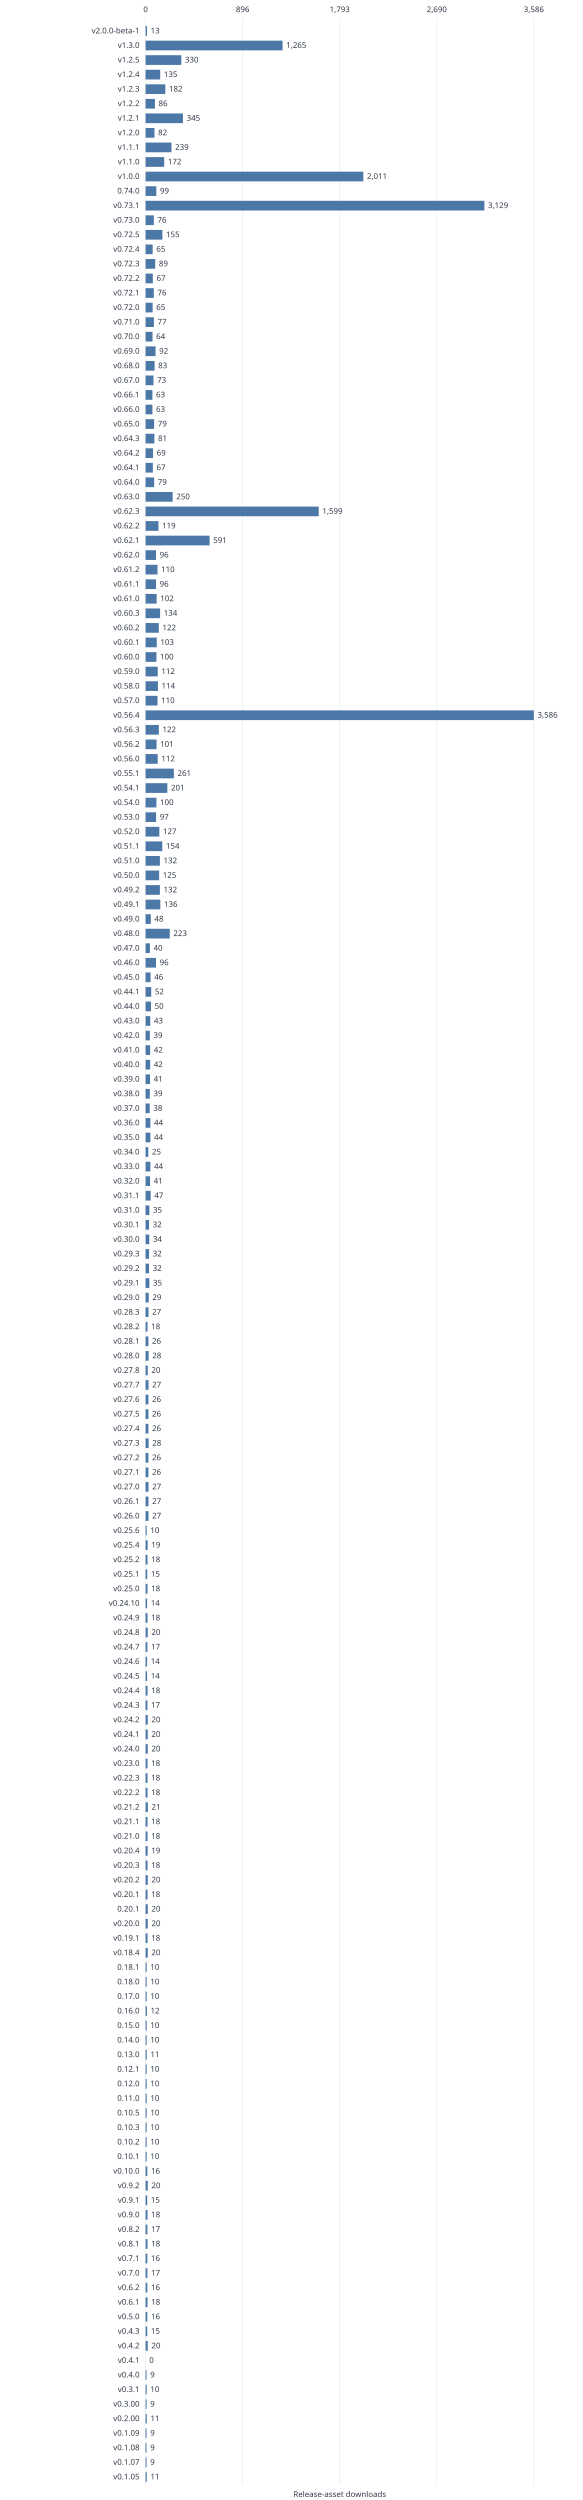
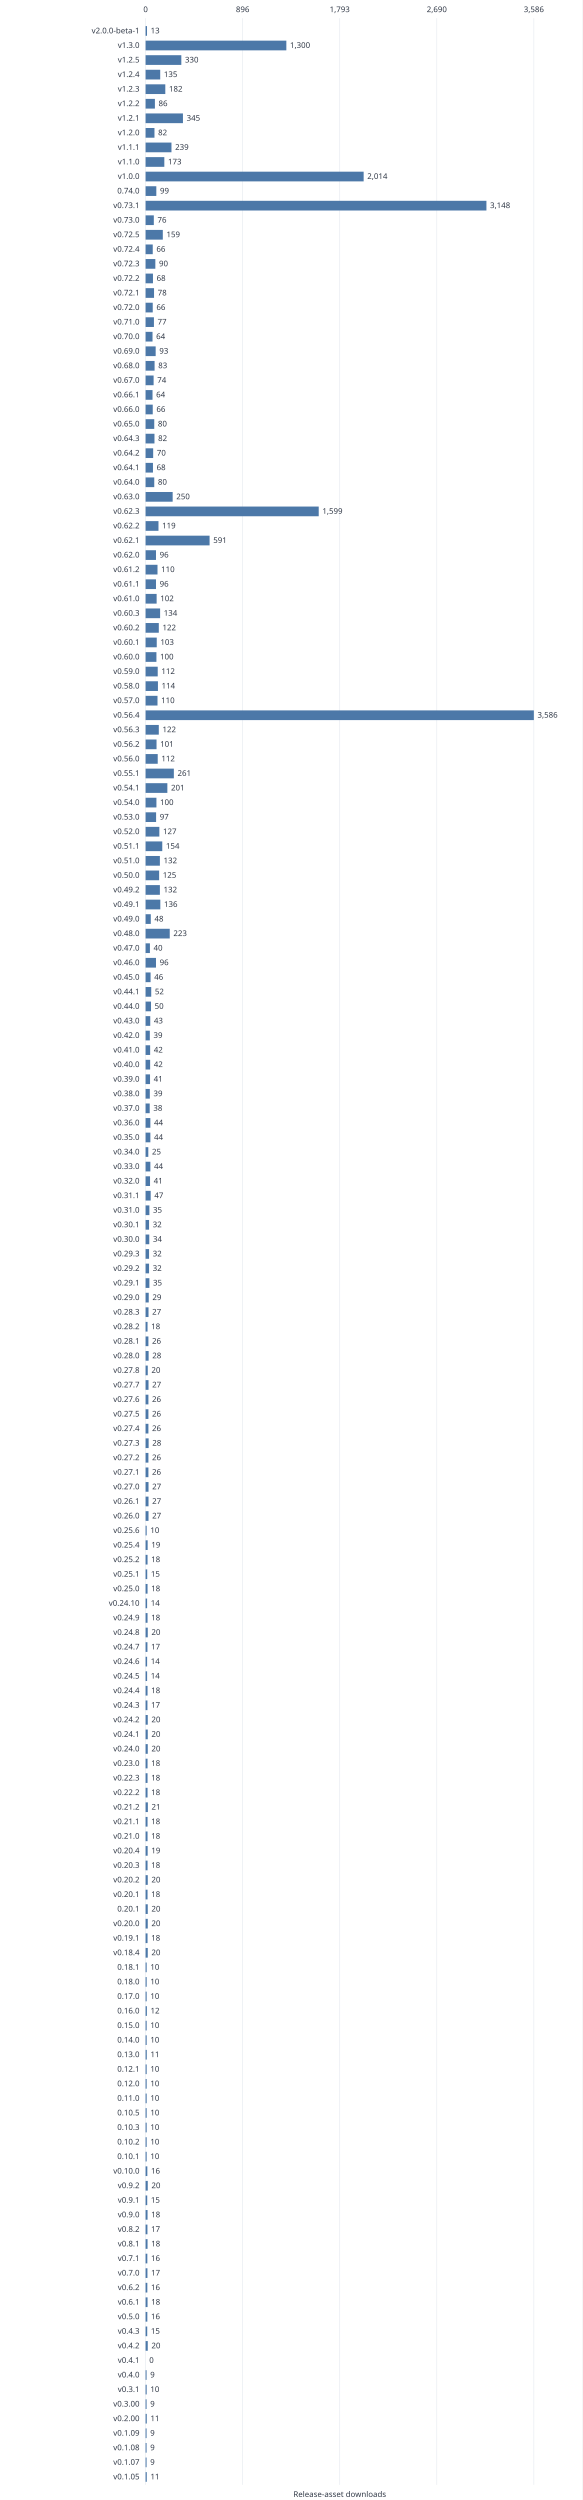
<svg xmlns="http://www.w3.org/2000/svg" width="960" height="4121" viewBox="0 0 960 4121" role="img">
  <style>text{font:13px system-ui,sans-serif;fill:#303846}.grid{stroke:#e5e9ef}.series{stroke:#4c78a8;stroke-width:2;fill:none}</style>
  <rect width="960" height="4121" fill="white" />
  <path class="grid" d="M240.0 30V4096" />
  <text x="240.0" y="20.0" text-anchor="middle">0</text>
  <path class="grid" d="M400.0 30V4096" />
  <text x="400.0" y="20.0" text-anchor="middle">896</text>
  <path class="grid" d="M560.0 30V4096" />
  <text x="560.0" y="20.0" text-anchor="middle">1,793</text>
  <path class="grid" d="M720.0 30V4096" />
  <text x="720.0" y="20.0" text-anchor="middle">2,690</text>
  <path class="grid" d="M880.0 30V4096" />
  <text x="880.0" y="20.0" text-anchor="middle">3,586</text>
  <text x="230.0" y="55.0" text-anchor="end">v2.0.0-beta-1</text>
  <rect x="240" y="43" width="2.32" height="16" fill="#4c78a8" />
  <text x="248.3" y="55.0" text-anchor="start">13</text>
  <text x="230.0" y="79.0" text-anchor="end">v1.3.0</text>
-   <rect x="240" y="67" width="225.77" height="16" fill="#4c78a8" />
-   <text x="471.8" y="79.0" text-anchor="start">1,265</text>
+   <rect x="240" y="67" width="232.01" height="16" fill="#4c78a8" />
+   <text x="478.0" y="79.0" text-anchor="start">1,300</text>
  <text x="230.0" y="103.0" text-anchor="end">v1.2.5</text>
  <rect x="240" y="91" width="58.90" height="16" fill="#4c78a8" />
  <text x="304.9" y="103.0" text-anchor="start">330</text>
  <text x="230.0" y="127.0" text-anchor="end">v1.2.4</text>
  <rect x="240" y="115" width="24.09" height="16" fill="#4c78a8" />
  <text x="270.1" y="127.0" text-anchor="start">135</text>
  <text x="230.0" y="151.0" text-anchor="end">v1.2.3</text>
  <rect x="240" y="139" width="32.48" height="16" fill="#4c78a8" />
  <text x="278.5" y="151.0" text-anchor="start">182</text>
  <text x="230.0" y="175.0" text-anchor="end">v1.2.2</text>
  <rect x="240" y="163" width="15.35" height="16" fill="#4c78a8" />
  <text x="261.3" y="175.0" text-anchor="start">86</text>
  <text x="230.0" y="199.0" text-anchor="end">v1.2.1</text>
  <rect x="240" y="187" width="61.57" height="16" fill="#4c78a8" />
  <text x="307.6" y="199.0" text-anchor="start">345</text>
  <text x="230.0" y="223.0" text-anchor="end">v1.2.0</text>
  <rect x="240" y="211" width="14.63" height="16" fill="#4c78a8" />
  <text x="260.6" y="223.0" text-anchor="start">82</text>
  <text x="230.0" y="247.0" text-anchor="end">v1.1.1</text>
  <rect x="240" y="235" width="42.65" height="16" fill="#4c78a8" />
  <text x="288.7" y="247.0" text-anchor="start">239</text>
  <text x="230.0" y="271.0" text-anchor="end">v1.1.0</text>
-   <rect x="240" y="259" width="30.70" height="16" fill="#4c78a8" />
-   <text x="276.7" y="271.0" text-anchor="start">172</text>
+   <rect x="240" y="259" width="30.88" height="16" fill="#4c78a8" />
+   <text x="276.9" y="271.0" text-anchor="start">173</text>
  <text x="230.0" y="295.0" text-anchor="end">v1.0.0</text>
-   <rect x="240" y="283" width="358.91" height="16" fill="#4c78a8" />
-   <text x="604.9" y="295.0" text-anchor="start">2,011</text>
+   <rect x="240" y="283" width="359.44" height="16" fill="#4c78a8" />
+   <text x="605.4" y="295.0" text-anchor="start">2,014</text>
  <text x="230.0" y="319.0" text-anchor="end">0.74.0</text>
  <rect x="240" y="307" width="17.67" height="16" fill="#4c78a8" />
  <text x="263.7" y="319.0" text-anchor="start">99</text>
  <text x="230.0" y="343.0" text-anchor="end">v0.73.1</text>
-   <rect x="240" y="331" width="558.44" height="16" fill="#4c78a8" />
-   <text x="804.4" y="343.0" text-anchor="start">3,129</text>
+   <rect x="240" y="331" width="561.83" height="16" fill="#4c78a8" />
+   <text x="807.8" y="343.0" text-anchor="start">3,148</text>
  <text x="230.0" y="367.0" text-anchor="end">v0.73.0</text>
  <rect x="240" y="355" width="13.56" height="16" fill="#4c78a8" />
  <text x="259.6" y="367.0" text-anchor="start">76</text>
  <text x="230.0" y="391.0" text-anchor="end">v0.72.5</text>
-   <rect x="240" y="379" width="27.66" height="16" fill="#4c78a8" />
-   <text x="273.7" y="391.0" text-anchor="start">155</text>
+   <rect x="240" y="379" width="28.38" height="16" fill="#4c78a8" />
+   <text x="274.4" y="391.0" text-anchor="start">159</text>
  <text x="230.0" y="415.0" text-anchor="end">v0.72.4</text>
-   <rect x="240" y="403" width="11.60" height="16" fill="#4c78a8" />
-   <text x="257.6" y="415.0" text-anchor="start">65</text>
+   <rect x="240" y="403" width="11.78" height="16" fill="#4c78a8" />
+   <text x="257.8" y="415.0" text-anchor="start">66</text>
  <text x="230.0" y="439.0" text-anchor="end">v0.72.3</text>
-   <rect x="240" y="427" width="15.88" height="16" fill="#4c78a8" />
-   <text x="261.9" y="439.0" text-anchor="start">89</text>
+   <rect x="240" y="427" width="16.06" height="16" fill="#4c78a8" />
+   <text x="262.1" y="439.0" text-anchor="start">90</text>
  <text x="230.0" y="463.0" text-anchor="end">v0.72.2</text>
-   <rect x="240" y="451" width="11.96" height="16" fill="#4c78a8" />
-   <text x="258.0" y="463.0" text-anchor="start">67</text>
+   <rect x="240" y="451" width="12.14" height="16" fill="#4c78a8" />
+   <text x="258.1" y="463.0" text-anchor="start">68</text>
  <text x="230.0" y="487.0" text-anchor="end">v0.72.1</text>
-   <rect x="240" y="475" width="13.56" height="16" fill="#4c78a8" />
-   <text x="259.6" y="487.0" text-anchor="start">76</text>
+   <rect x="240" y="475" width="13.92" height="16" fill="#4c78a8" />
+   <text x="259.9" y="487.0" text-anchor="start">78</text>
  <text x="230.0" y="511.0" text-anchor="end">v0.72.0</text>
-   <rect x="240" y="499" width="11.60" height="16" fill="#4c78a8" />
-   <text x="257.6" y="511.0" text-anchor="start">65</text>
+   <rect x="240" y="499" width="11.78" height="16" fill="#4c78a8" />
+   <text x="257.8" y="511.0" text-anchor="start">66</text>
  <text x="230.0" y="535.0" text-anchor="end">v0.71.0</text>
  <rect x="240" y="523" width="13.74" height="16" fill="#4c78a8" />
  <text x="259.7" y="535.0" text-anchor="start">77</text>
  <text x="230.0" y="559.0" text-anchor="end">v0.70.0</text>
  <rect x="240" y="547" width="11.42" height="16" fill="#4c78a8" />
  <text x="257.4" y="559.0" text-anchor="start">64</text>
  <text x="230.0" y="583.0" text-anchor="end">v0.69.0</text>
-   <rect x="240" y="571" width="16.42" height="16" fill="#4c78a8" />
-   <text x="262.4" y="583.0" text-anchor="start">92</text>
+   <rect x="240" y="571" width="16.60" height="16" fill="#4c78a8" />
+   <text x="262.6" y="583.0" text-anchor="start">93</text>
  <text x="230.0" y="607.0" text-anchor="end">v0.68.0</text>
  <rect x="240" y="595" width="14.81" height="16" fill="#4c78a8" />
  <text x="260.8" y="607.0" text-anchor="start">83</text>
  <text x="230.0" y="631.0" text-anchor="end">v0.67.0</text>
-   <rect x="240" y="619" width="13.03" height="16" fill="#4c78a8" />
-   <text x="259.0" y="631.0" text-anchor="start">73</text>
+   <rect x="240" y="619" width="13.21" height="16" fill="#4c78a8" />
+   <text x="259.2" y="631.0" text-anchor="start">74</text>
  <text x="230.0" y="655.0" text-anchor="end">v0.66.1</text>
-   <rect x="240" y="643" width="11.24" height="16" fill="#4c78a8" />
-   <text x="257.2" y="655.0" text-anchor="start">63</text>
+   <rect x="240" y="643" width="11.42" height="16" fill="#4c78a8" />
+   <text x="257.4" y="655.0" text-anchor="start">64</text>
  <text x="230.0" y="679.0" text-anchor="end">v0.66.0</text>
-   <rect x="240" y="667" width="11.24" height="16" fill="#4c78a8" />
-   <text x="257.2" y="679.0" text-anchor="start">63</text>
+   <rect x="240" y="667" width="11.78" height="16" fill="#4c78a8" />
+   <text x="257.8" y="679.0" text-anchor="start">66</text>
  <text x="230.0" y="703.0" text-anchor="end">v0.65.0</text>
-   <rect x="240" y="691" width="14.10" height="16" fill="#4c78a8" />
-   <text x="260.1" y="703.0" text-anchor="start">79</text>
+   <rect x="240" y="691" width="14.28" height="16" fill="#4c78a8" />
+   <text x="260.3" y="703.0" text-anchor="start">80</text>
  <text x="230.0" y="727.0" text-anchor="end">v0.64.3</text>
-   <rect x="240" y="715" width="14.46" height="16" fill="#4c78a8" />
-   <text x="260.5" y="727.0" text-anchor="start">81</text>
+   <rect x="240" y="715" width="14.63" height="16" fill="#4c78a8" />
+   <text x="260.6" y="727.0" text-anchor="start">82</text>
  <text x="230.0" y="751.0" text-anchor="end">v0.64.2</text>
-   <rect x="240" y="739" width="12.31" height="16" fill="#4c78a8" />
-   <text x="258.3" y="751.0" text-anchor="start">69</text>
+   <rect x="240" y="739" width="12.49" height="16" fill="#4c78a8" />
+   <text x="258.5" y="751.0" text-anchor="start">70</text>
  <text x="230.0" y="775.0" text-anchor="end">v0.64.1</text>
-   <rect x="240" y="763" width="11.96" height="16" fill="#4c78a8" />
-   <text x="258.0" y="775.0" text-anchor="start">67</text>
+   <rect x="240" y="763" width="12.14" height="16" fill="#4c78a8" />
+   <text x="258.1" y="775.0" text-anchor="start">68</text>
  <text x="230.0" y="799.0" text-anchor="end">v0.64.0</text>
-   <rect x="240" y="787" width="14.10" height="16" fill="#4c78a8" />
-   <text x="260.1" y="799.0" text-anchor="start">79</text>
+   <rect x="240" y="787" width="14.28" height="16" fill="#4c78a8" />
+   <text x="260.3" y="799.0" text-anchor="start">80</text>
  <text x="230.0" y="823.0" text-anchor="end">v0.63.0</text>
  <rect x="240" y="811" width="44.62" height="16" fill="#4c78a8" />
  <text x="290.6" y="823.0" text-anchor="start">250</text>
  <text x="230.0" y="847.0" text-anchor="end">v0.62.3</text>
  <rect x="240" y="835" width="285.38" height="16" fill="#4c78a8" />
  <text x="531.4" y="847.0" text-anchor="start">1,599</text>
  <text x="230.0" y="871.0" text-anchor="end">v0.62.2</text>
  <rect x="240" y="859" width="21.24" height="16" fill="#4c78a8" />
  <text x="267.2" y="871.0" text-anchor="start">119</text>
  <text x="230.0" y="895.0" text-anchor="end">v0.62.1</text>
  <rect x="240" y="883" width="105.48" height="16" fill="#4c78a8" />
  <text x="351.5" y="895.0" text-anchor="start">591</text>
  <text x="230.0" y="919.0" text-anchor="end">v0.62.0</text>
  <rect x="240" y="907" width="17.13" height="16" fill="#4c78a8" />
  <text x="263.1" y="919.0" text-anchor="start">96</text>
  <text x="230.0" y="943.0" text-anchor="end">v0.61.2</text>
  <rect x="240" y="931" width="19.63" height="16" fill="#4c78a8" />
  <text x="265.6" y="943.0" text-anchor="start">110</text>
  <text x="230.0" y="967.0" text-anchor="end">v0.61.1</text>
  <rect x="240" y="955" width="17.13" height="16" fill="#4c78a8" />
  <text x="263.1" y="967.0" text-anchor="start">96</text>
  <text x="230.0" y="991.0" text-anchor="end">v0.61.0</text>
  <rect x="240" y="979" width="18.20" height="16" fill="#4c78a8" />
  <text x="264.2" y="991.0" text-anchor="start">102</text>
  <text x="230.0" y="1015.0" text-anchor="end">v0.60.3</text>
  <rect x="240" y="1003" width="23.92" height="16" fill="#4c78a8" />
  <text x="269.9" y="1015.0" text-anchor="start">134</text>
  <text x="230.0" y="1039.0" text-anchor="end">v0.60.2</text>
  <rect x="240" y="1027" width="21.77" height="16" fill="#4c78a8" />
  <text x="267.8" y="1039.0" text-anchor="start">122</text>
  <text x="230.0" y="1063.0" text-anchor="end">v0.60.1</text>
  <rect x="240" y="1051" width="18.38" height="16" fill="#4c78a8" />
  <text x="264.4" y="1063.0" text-anchor="start">103</text>
  <text x="230.0" y="1087.0" text-anchor="end">v0.60.0</text>
  <rect x="240" y="1075" width="17.85" height="16" fill="#4c78a8" />
  <text x="263.8" y="1087.0" text-anchor="start">100</text>
  <text x="230.0" y="1111.0" text-anchor="end">v0.59.0</text>
  <rect x="240" y="1099" width="19.99" height="16" fill="#4c78a8" />
  <text x="266.0" y="1111.0" text-anchor="start">112</text>
  <text x="230.0" y="1135.0" text-anchor="end">v0.58.0</text>
  <rect x="240" y="1123" width="20.35" height="16" fill="#4c78a8" />
  <text x="266.3" y="1135.0" text-anchor="start">114</text>
  <text x="230.0" y="1159.0" text-anchor="end">v0.57.0</text>
  <rect x="240" y="1147" width="19.63" height="16" fill="#4c78a8" />
  <text x="265.6" y="1159.0" text-anchor="start">110</text>
  <text x="230.0" y="1183.0" text-anchor="end">v0.56.4</text>
  <rect x="240" y="1171" width="640.00" height="16" fill="#4c78a8" />
  <text x="886.0" y="1183.0" text-anchor="start">3,586</text>
  <text x="230.0" y="1207.0" text-anchor="end">v0.56.3</text>
  <rect x="240" y="1195" width="21.77" height="16" fill="#4c78a8" />
  <text x="267.8" y="1207.0" text-anchor="start">122</text>
  <text x="230.0" y="1231.0" text-anchor="end">v0.56.2</text>
  <rect x="240" y="1219" width="18.03" height="16" fill="#4c78a8" />
  <text x="264.0" y="1231.0" text-anchor="start">101</text>
  <text x="230.0" y="1255.0" text-anchor="end">v0.56.0</text>
  <rect x="240" y="1243" width="19.99" height="16" fill="#4c78a8" />
  <text x="266.0" y="1255.0" text-anchor="start">112</text>
  <text x="230.0" y="1279.0" text-anchor="end">v0.55.1</text>
  <rect x="240" y="1267" width="46.58" height="16" fill="#4c78a8" />
  <text x="292.6" y="1279.0" text-anchor="start">261</text>
  <text x="230.0" y="1303.0" text-anchor="end">v0.54.1</text>
  <rect x="240" y="1291" width="35.87" height="16" fill="#4c78a8" />
  <text x="281.9" y="1303.0" text-anchor="start">201</text>
  <text x="230.0" y="1327.0" text-anchor="end">v0.54.0</text>
  <rect x="240" y="1315" width="17.85" height="16" fill="#4c78a8" />
  <text x="263.8" y="1327.0" text-anchor="start">100</text>
  <text x="230.0" y="1351.0" text-anchor="end">v0.53.0</text>
  <rect x="240" y="1339" width="17.31" height="16" fill="#4c78a8" />
  <text x="263.3" y="1351.0" text-anchor="start">97</text>
  <text x="230.0" y="1375.0" text-anchor="end">v0.52.0</text>
  <rect x="240" y="1363" width="22.67" height="16" fill="#4c78a8" />
  <text x="268.7" y="1375.0" text-anchor="start">127</text>
  <text x="230.0" y="1399.0" text-anchor="end">v0.51.1</text>
  <rect x="240" y="1387" width="27.48" height="16" fill="#4c78a8" />
  <text x="273.5" y="1399.0" text-anchor="start">154</text>
  <text x="230.0" y="1423.0" text-anchor="end">v0.51.0</text>
  <rect x="240" y="1411" width="23.56" height="16" fill="#4c78a8" />
  <text x="269.6" y="1423.0" text-anchor="start">132</text>
  <text x="230.0" y="1447.0" text-anchor="end">v0.50.0</text>
  <rect x="240" y="1435" width="22.31" height="16" fill="#4c78a8" />
  <text x="268.3" y="1447.0" text-anchor="start">125</text>
  <text x="230.0" y="1471.0" text-anchor="end">v0.49.2</text>
  <rect x="240" y="1459" width="23.56" height="16" fill="#4c78a8" />
  <text x="269.6" y="1471.0" text-anchor="start">132</text>
  <text x="230.0" y="1495.0" text-anchor="end">v0.49.1</text>
  <rect x="240" y="1483" width="24.27" height="16" fill="#4c78a8" />
  <text x="270.3" y="1495.0" text-anchor="start">136</text>
  <text x="230.0" y="1519.0" text-anchor="end">v0.49.0</text>
  <rect x="240" y="1507" width="8.57" height="16" fill="#4c78a8" />
  <text x="254.6" y="1519.0" text-anchor="start">48</text>
  <text x="230.0" y="1543.0" text-anchor="end">v0.48.0</text>
  <rect x="240" y="1531" width="39.80" height="16" fill="#4c78a8" />
  <text x="285.8" y="1543.0" text-anchor="start">223</text>
  <text x="230.0" y="1567.0" text-anchor="end">v0.47.0</text>
  <rect x="240" y="1555" width="7.14" height="16" fill="#4c78a8" />
  <text x="253.1" y="1567.0" text-anchor="start">40</text>
  <text x="230.0" y="1591.0" text-anchor="end">v0.46.0</text>
  <rect x="240" y="1579" width="17.13" height="16" fill="#4c78a8" />
  <text x="263.1" y="1591.0" text-anchor="start">96</text>
  <text x="230.0" y="1615.0" text-anchor="end">v0.45.0</text>
  <rect x="240" y="1603" width="8.21" height="16" fill="#4c78a8" />
  <text x="254.2" y="1615.0" text-anchor="start">46</text>
  <text x="230.0" y="1639.0" text-anchor="end">v0.44.1</text>
  <rect x="240" y="1627" width="9.28" height="16" fill="#4c78a8" />
  <text x="255.3" y="1639.0" text-anchor="start">52</text>
  <text x="230.0" y="1663.0" text-anchor="end">v0.44.0</text>
  <rect x="240" y="1651" width="8.92" height="16" fill="#4c78a8" />
  <text x="254.9" y="1663.0" text-anchor="start">50</text>
  <text x="230.0" y="1687.0" text-anchor="end">v0.43.0</text>
  <rect x="240" y="1675" width="7.67" height="16" fill="#4c78a8" />
  <text x="253.7" y="1687.0" text-anchor="start">43</text>
  <text x="230.0" y="1711.0" text-anchor="end">v0.42.0</text>
  <rect x="240" y="1699" width="6.96" height="16" fill="#4c78a8" />
  <text x="253.0" y="1711.0" text-anchor="start">39</text>
  <text x="230.0" y="1735.0" text-anchor="end">v0.41.0</text>
  <rect x="240" y="1723" width="7.50" height="16" fill="#4c78a8" />
  <text x="253.5" y="1735.0" text-anchor="start">42</text>
  <text x="230.0" y="1759.0" text-anchor="end">v0.40.0</text>
  <rect x="240" y="1747" width="7.50" height="16" fill="#4c78a8" />
  <text x="253.5" y="1759.0" text-anchor="start">42</text>
  <text x="230.0" y="1783.0" text-anchor="end">v0.39.0</text>
  <rect x="240" y="1771" width="7.32" height="16" fill="#4c78a8" />
  <text x="253.3" y="1783.0" text-anchor="start">41</text>
  <text x="230.0" y="1807.0" text-anchor="end">v0.38.0</text>
  <rect x="240" y="1795" width="6.96" height="16" fill="#4c78a8" />
  <text x="253.0" y="1807.0" text-anchor="start">39</text>
  <text x="230.0" y="1831.0" text-anchor="end">v0.37.0</text>
  <rect x="240" y="1819" width="6.78" height="16" fill="#4c78a8" />
  <text x="252.8" y="1831.0" text-anchor="start">38</text>
  <text x="230.0" y="1855.0" text-anchor="end">v0.36.0</text>
  <rect x="240" y="1843" width="7.85" height="16" fill="#4c78a8" />
  <text x="253.9" y="1855.0" text-anchor="start">44</text>
  <text x="230.0" y="1879.0" text-anchor="end">v0.35.0</text>
  <rect x="240" y="1867" width="7.85" height="16" fill="#4c78a8" />
  <text x="253.9" y="1879.0" text-anchor="start">44</text>
  <text x="230.0" y="1903.0" text-anchor="end">v0.34.0</text>
  <rect x="240" y="1891" width="4.46" height="16" fill="#4c78a8" />
  <text x="250.5" y="1903.0" text-anchor="start">25</text>
  <text x="230.0" y="1927.0" text-anchor="end">v0.33.0</text>
  <rect x="240" y="1915" width="7.85" height="16" fill="#4c78a8" />
  <text x="253.9" y="1927.0" text-anchor="start">44</text>
  <text x="230.0" y="1951.0" text-anchor="end">v0.32.0</text>
  <rect x="240" y="1939" width="7.32" height="16" fill="#4c78a8" />
  <text x="253.3" y="1951.0" text-anchor="start">41</text>
  <text x="230.0" y="1975.0" text-anchor="end">v0.31.1</text>
  <rect x="240" y="1963" width="8.39" height="16" fill="#4c78a8" />
  <text x="254.4" y="1975.0" text-anchor="start">47</text>
  <text x="230.0" y="1999.0" text-anchor="end">v0.31.0</text>
  <rect x="240" y="1987" width="6.25" height="16" fill="#4c78a8" />
  <text x="252.2" y="1999.0" text-anchor="start">35</text>
  <text x="230.0" y="2023.0" text-anchor="end">v0.30.1</text>
  <rect x="240" y="2011" width="5.71" height="16" fill="#4c78a8" />
  <text x="251.7" y="2023.0" text-anchor="start">32</text>
  <text x="230.0" y="2047.0" text-anchor="end">v0.30.0</text>
  <rect x="240" y="2035" width="6.07" height="16" fill="#4c78a8" />
  <text x="252.1" y="2047.0" text-anchor="start">34</text>
  <text x="230.0" y="2071.0" text-anchor="end">v0.29.3</text>
  <rect x="240" y="2059" width="5.71" height="16" fill="#4c78a8" />
  <text x="251.7" y="2071.0" text-anchor="start">32</text>
  <text x="230.0" y="2095.0" text-anchor="end">v0.29.2</text>
  <rect x="240" y="2083" width="5.71" height="16" fill="#4c78a8" />
  <text x="251.7" y="2095.0" text-anchor="start">32</text>
  <text x="230.0" y="2119.0" text-anchor="end">v0.29.1</text>
  <rect x="240" y="2107" width="6.25" height="16" fill="#4c78a8" />
  <text x="252.2" y="2119.0" text-anchor="start">35</text>
  <text x="230.0" y="2143.0" text-anchor="end">v0.29.0</text>
  <rect x="240" y="2131" width="5.18" height="16" fill="#4c78a8" />
  <text x="251.2" y="2143.0" text-anchor="start">29</text>
  <text x="230.0" y="2167.0" text-anchor="end">v0.28.3</text>
  <rect x="240" y="2155" width="4.82" height="16" fill="#4c78a8" />
  <text x="250.8" y="2167.0" text-anchor="start">27</text>
  <text x="230.0" y="2191.0" text-anchor="end">v0.28.2</text>
  <rect x="240" y="2179" width="3.21" height="16" fill="#4c78a8" />
  <text x="249.2" y="2191.0" text-anchor="start">18</text>
  <text x="230.0" y="2215.0" text-anchor="end">v0.28.1</text>
  <rect x="240" y="2203" width="4.64" height="16" fill="#4c78a8" />
  <text x="250.6" y="2215.0" text-anchor="start">26</text>
  <text x="230.0" y="2239.0" text-anchor="end">v0.28.0</text>
  <rect x="240" y="2227" width="5.00" height="16" fill="#4c78a8" />
  <text x="251.0" y="2239.0" text-anchor="start">28</text>
  <text x="230.0" y="2263.0" text-anchor="end">v0.27.8</text>
  <rect x="240" y="2251" width="3.57" height="16" fill="#4c78a8" />
  <text x="249.6" y="2263.0" text-anchor="start">20</text>
  <text x="230.0" y="2287.0" text-anchor="end">v0.27.7</text>
  <rect x="240" y="2275" width="4.82" height="16" fill="#4c78a8" />
  <text x="250.8" y="2287.0" text-anchor="start">27</text>
  <text x="230.0" y="2311.0" text-anchor="end">v0.27.6</text>
  <rect x="240" y="2299" width="4.64" height="16" fill="#4c78a8" />
  <text x="250.6" y="2311.0" text-anchor="start">26</text>
  <text x="230.0" y="2335.0" text-anchor="end">v0.27.5</text>
  <rect x="240" y="2323" width="4.64" height="16" fill="#4c78a8" />
  <text x="250.6" y="2335.0" text-anchor="start">26</text>
  <text x="230.0" y="2359.0" text-anchor="end">v0.27.4</text>
  <rect x="240" y="2347" width="4.64" height="16" fill="#4c78a8" />
  <text x="250.6" y="2359.0" text-anchor="start">26</text>
  <text x="230.0" y="2383.0" text-anchor="end">v0.27.3</text>
  <rect x="240" y="2371" width="5.00" height="16" fill="#4c78a8" />
  <text x="251.0" y="2383.0" text-anchor="start">28</text>
  <text x="230.0" y="2407.0" text-anchor="end">v0.27.2</text>
  <rect x="240" y="2395" width="4.64" height="16" fill="#4c78a8" />
  <text x="250.6" y="2407.0" text-anchor="start">26</text>
  <text x="230.0" y="2431.0" text-anchor="end">v0.27.1</text>
  <rect x="240" y="2419" width="4.64" height="16" fill="#4c78a8" />
  <text x="250.6" y="2431.0" text-anchor="start">26</text>
  <text x="230.0" y="2455.0" text-anchor="end">v0.27.0</text>
  <rect x="240" y="2443" width="4.82" height="16" fill="#4c78a8" />
  <text x="250.8" y="2455.0" text-anchor="start">27</text>
  <text x="230.0" y="2479.0" text-anchor="end">v0.26.1</text>
  <rect x="240" y="2467" width="4.82" height="16" fill="#4c78a8" />
  <text x="250.8" y="2479.0" text-anchor="start">27</text>
  <text x="230.0" y="2503.0" text-anchor="end">v0.26.0</text>
  <rect x="240" y="2491" width="4.82" height="16" fill="#4c78a8" />
  <text x="250.8" y="2503.0" text-anchor="start">27</text>
  <text x="230.0" y="2527.0" text-anchor="end">v0.25.6</text>
  <rect x="240" y="2515" width="1.78" height="16" fill="#4c78a8" />
  <text x="247.8" y="2527.0" text-anchor="start">10</text>
  <text x="230.0" y="2551.0" text-anchor="end">v0.25.4</text>
  <rect x="240" y="2539" width="3.39" height="16" fill="#4c78a8" />
  <text x="249.4" y="2551.0" text-anchor="start">19</text>
  <text x="230.0" y="2575.0" text-anchor="end">v0.25.2</text>
  <rect x="240" y="2563" width="3.21" height="16" fill="#4c78a8" />
  <text x="249.2" y="2575.0" text-anchor="start">18</text>
  <text x="230.0" y="2599.0" text-anchor="end">v0.25.1</text>
  <rect x="240" y="2587" width="2.68" height="16" fill="#4c78a8" />
  <text x="248.7" y="2599.0" text-anchor="start">15</text>
  <text x="230.0" y="2623.0" text-anchor="end">v0.25.0</text>
  <rect x="240" y="2611" width="3.21" height="16" fill="#4c78a8" />
  <text x="249.2" y="2623.0" text-anchor="start">18</text>
  <text x="230.0" y="2647.0" text-anchor="end">v0.24.10</text>
  <rect x="240" y="2635" width="2.50" height="16" fill="#4c78a8" />
  <text x="248.5" y="2647.0" text-anchor="start">14</text>
  <text x="230.0" y="2671.0" text-anchor="end">v0.24.9</text>
  <rect x="240" y="2659" width="3.21" height="16" fill="#4c78a8" />
  <text x="249.2" y="2671.0" text-anchor="start">18</text>
  <text x="230.0" y="2695.0" text-anchor="end">v0.24.8</text>
  <rect x="240" y="2683" width="3.57" height="16" fill="#4c78a8" />
  <text x="249.6" y="2695.0" text-anchor="start">20</text>
  <text x="230.0" y="2719.0" text-anchor="end">v0.24.7</text>
  <rect x="240" y="2707" width="3.03" height="16" fill="#4c78a8" />
  <text x="249.0" y="2719.0" text-anchor="start">17</text>
  <text x="230.0" y="2743.0" text-anchor="end">v0.24.6</text>
  <rect x="240" y="2731" width="2.50" height="16" fill="#4c78a8" />
  <text x="248.5" y="2743.0" text-anchor="start">14</text>
  <text x="230.0" y="2767.0" text-anchor="end">v0.24.5</text>
  <rect x="240" y="2755" width="2.50" height="16" fill="#4c78a8" />
  <text x="248.5" y="2767.0" text-anchor="start">14</text>
  <text x="230.0" y="2791.0" text-anchor="end">v0.24.4</text>
  <rect x="240" y="2779" width="3.21" height="16" fill="#4c78a8" />
  <text x="249.2" y="2791.0" text-anchor="start">18</text>
  <text x="230.0" y="2815.0" text-anchor="end">v0.24.3</text>
  <rect x="240" y="2803" width="3.03" height="16" fill="#4c78a8" />
  <text x="249.0" y="2815.0" text-anchor="start">17</text>
  <text x="230.0" y="2839.0" text-anchor="end">v0.24.2</text>
  <rect x="240" y="2827" width="3.57" height="16" fill="#4c78a8" />
  <text x="249.6" y="2839.0" text-anchor="start">20</text>
  <text x="230.0" y="2863.0" text-anchor="end">v0.24.1</text>
  <rect x="240" y="2851" width="3.57" height="16" fill="#4c78a8" />
  <text x="249.6" y="2863.0" text-anchor="start">20</text>
  <text x="230.0" y="2887.0" text-anchor="end">v0.24.0</text>
  <rect x="240" y="2875" width="3.57" height="16" fill="#4c78a8" />
  <text x="249.6" y="2887.0" text-anchor="start">20</text>
  <text x="230.0" y="2911.0" text-anchor="end">v0.23.0</text>
  <rect x="240" y="2899" width="3.21" height="16" fill="#4c78a8" />
  <text x="249.2" y="2911.0" text-anchor="start">18</text>
  <text x="230.0" y="2935.0" text-anchor="end">v0.22.3</text>
  <rect x="240" y="2923" width="3.21" height="16" fill="#4c78a8" />
  <text x="249.2" y="2935.0" text-anchor="start">18</text>
  <text x="230.0" y="2959.0" text-anchor="end">v0.22.2</text>
  <rect x="240" y="2947" width="3.21" height="16" fill="#4c78a8" />
  <text x="249.2" y="2959.0" text-anchor="start">18</text>
  <text x="230.0" y="2983.0" text-anchor="end">v0.21.2</text>
  <rect x="240" y="2971" width="3.75" height="16" fill="#4c78a8" />
  <text x="249.7" y="2983.0" text-anchor="start">21</text>
  <text x="230.0" y="3007.0" text-anchor="end">v0.21.1</text>
  <rect x="240" y="2995" width="3.21" height="16" fill="#4c78a8" />
  <text x="249.2" y="3007.0" text-anchor="start">18</text>
  <text x="230.0" y="3031.0" text-anchor="end">v0.21.0</text>
  <rect x="240" y="3019" width="3.21" height="16" fill="#4c78a8" />
  <text x="249.2" y="3031.0" text-anchor="start">18</text>
  <text x="230.0" y="3055.0" text-anchor="end">v0.20.4</text>
  <rect x="240" y="3043" width="3.39" height="16" fill="#4c78a8" />
  <text x="249.4" y="3055.0" text-anchor="start">19</text>
  <text x="230.0" y="3079.0" text-anchor="end">v0.20.3</text>
  <rect x="240" y="3067" width="3.21" height="16" fill="#4c78a8" />
  <text x="249.2" y="3079.0" text-anchor="start">18</text>
  <text x="230.0" y="3103.0" text-anchor="end">v0.20.2</text>
  <rect x="240" y="3091" width="3.57" height="16" fill="#4c78a8" />
  <text x="249.6" y="3103.0" text-anchor="start">20</text>
  <text x="230.0" y="3127.0" text-anchor="end">v0.20.1</text>
  <rect x="240" y="3115" width="3.21" height="16" fill="#4c78a8" />
  <text x="249.2" y="3127.0" text-anchor="start">18</text>
  <text x="230.0" y="3151.0" text-anchor="end">0.20.1</text>
  <rect x="240" y="3139" width="3.57" height="16" fill="#4c78a8" />
  <text x="249.6" y="3151.0" text-anchor="start">20</text>
  <text x="230.0" y="3175.0" text-anchor="end">v0.20.0</text>
  <rect x="240" y="3163" width="3.57" height="16" fill="#4c78a8" />
  <text x="249.6" y="3175.0" text-anchor="start">20</text>
  <text x="230.0" y="3199.0" text-anchor="end">v0.19.1</text>
  <rect x="240" y="3187" width="3.21" height="16" fill="#4c78a8" />
  <text x="249.2" y="3199.0" text-anchor="start">18</text>
  <text x="230.0" y="3223.0" text-anchor="end">v0.18.4</text>
  <rect x="240" y="3211" width="3.57" height="16" fill="#4c78a8" />
  <text x="249.6" y="3223.0" text-anchor="start">20</text>
  <text x="230.0" y="3247.0" text-anchor="end">0.18.1</text>
  <rect x="240" y="3235" width="1.78" height="16" fill="#4c78a8" />
  <text x="247.8" y="3247.0" text-anchor="start">10</text>
  <text x="230.0" y="3271.0" text-anchor="end">0.18.0</text>
  <rect x="240" y="3259" width="1.78" height="16" fill="#4c78a8" />
  <text x="247.8" y="3271.0" text-anchor="start">10</text>
  <text x="230.0" y="3295.0" text-anchor="end">0.17.0</text>
  <rect x="240" y="3283" width="1.78" height="16" fill="#4c78a8" />
  <text x="247.8" y="3295.0" text-anchor="start">10</text>
  <text x="230.0" y="3319.0" text-anchor="end">0.16.0</text>
  <rect x="240" y="3307" width="2.14" height="16" fill="#4c78a8" />
  <text x="248.1" y="3319.0" text-anchor="start">12</text>
  <text x="230.0" y="3343.0" text-anchor="end">0.15.0</text>
  <rect x="240" y="3331" width="1.78" height="16" fill="#4c78a8" />
  <text x="247.8" y="3343.0" text-anchor="start">10</text>
  <text x="230.0" y="3367.0" text-anchor="end">0.14.0</text>
  <rect x="240" y="3355" width="1.78" height="16" fill="#4c78a8" />
  <text x="247.8" y="3367.0" text-anchor="start">10</text>
  <text x="230.0" y="3391.0" text-anchor="end">0.13.0</text>
  <rect x="240" y="3379" width="1.96" height="16" fill="#4c78a8" />
  <text x="248.0" y="3391.0" text-anchor="start">11</text>
  <text x="230.0" y="3415.0" text-anchor="end">0.12.1</text>
  <rect x="240" y="3403" width="1.78" height="16" fill="#4c78a8" />
  <text x="247.8" y="3415.0" text-anchor="start">10</text>
  <text x="230.0" y="3439.0" text-anchor="end">0.12.0</text>
  <rect x="240" y="3427" width="1.78" height="16" fill="#4c78a8" />
  <text x="247.8" y="3439.0" text-anchor="start">10</text>
  <text x="230.0" y="3463.0" text-anchor="end">0.11.0</text>
  <rect x="240" y="3451" width="1.78" height="16" fill="#4c78a8" />
  <text x="247.8" y="3463.0" text-anchor="start">10</text>
  <text x="230.0" y="3487.0" text-anchor="end">0.10.5</text>
  <rect x="240" y="3475" width="1.78" height="16" fill="#4c78a8" />
  <text x="247.8" y="3487.0" text-anchor="start">10</text>
  <text x="230.0" y="3511.0" text-anchor="end">0.10.3</text>
  <rect x="240" y="3499" width="1.78" height="16" fill="#4c78a8" />
  <text x="247.8" y="3511.0" text-anchor="start">10</text>
  <text x="230.0" y="3535.0" text-anchor="end">0.10.2</text>
  <rect x="240" y="3523" width="1.78" height="16" fill="#4c78a8" />
  <text x="247.8" y="3535.0" text-anchor="start">10</text>
  <text x="230.0" y="3559.0" text-anchor="end">0.10.1</text>
  <rect x="240" y="3547" width="1.78" height="16" fill="#4c78a8" />
  <text x="247.8" y="3559.0" text-anchor="start">10</text>
  <text x="230.0" y="3583.0" text-anchor="end">v0.10.0</text>
  <rect x="240" y="3571" width="2.86" height="16" fill="#4c78a8" />
  <text x="248.9" y="3583.0" text-anchor="start">16</text>
  <text x="230.0" y="3607.0" text-anchor="end">v0.9.2</text>
  <rect x="240" y="3595" width="3.57" height="16" fill="#4c78a8" />
  <text x="249.6" y="3607.0" text-anchor="start">20</text>
  <text x="230.0" y="3631.0" text-anchor="end">v0.9.1</text>
  <rect x="240" y="3619" width="2.68" height="16" fill="#4c78a8" />
  <text x="248.7" y="3631.0" text-anchor="start">15</text>
  <text x="230.0" y="3655.0" text-anchor="end">v0.9.0</text>
  <rect x="240" y="3643" width="3.21" height="16" fill="#4c78a8" />
  <text x="249.2" y="3655.0" text-anchor="start">18</text>
  <text x="230.0" y="3679.0" text-anchor="end">v0.8.2</text>
  <rect x="240" y="3667" width="3.03" height="16" fill="#4c78a8" />
  <text x="249.0" y="3679.0" text-anchor="start">17</text>
  <text x="230.0" y="3703.0" text-anchor="end">v0.8.1</text>
  <rect x="240" y="3691" width="3.21" height="16" fill="#4c78a8" />
  <text x="249.2" y="3703.0" text-anchor="start">18</text>
  <text x="230.0" y="3727.0" text-anchor="end">v0.7.1</text>
  <rect x="240" y="3715" width="2.86" height="16" fill="#4c78a8" />
  <text x="248.9" y="3727.0" text-anchor="start">16</text>
  <text x="230.0" y="3751.0" text-anchor="end">v0.7.0</text>
  <rect x="240" y="3739" width="3.03" height="16" fill="#4c78a8" />
  <text x="249.0" y="3751.0" text-anchor="start">17</text>
  <text x="230.0" y="3775.0" text-anchor="end">v0.6.2</text>
  <rect x="240" y="3763" width="2.86" height="16" fill="#4c78a8" />
  <text x="248.9" y="3775.0" text-anchor="start">16</text>
  <text x="230.0" y="3799.0" text-anchor="end">v0.6.1</text>
  <rect x="240" y="3787" width="3.21" height="16" fill="#4c78a8" />
  <text x="249.2" y="3799.0" text-anchor="start">18</text>
  <text x="230.0" y="3823.0" text-anchor="end">v0.5.0</text>
  <rect x="240" y="3811" width="2.86" height="16" fill="#4c78a8" />
  <text x="248.9" y="3823.0" text-anchor="start">16</text>
  <text x="230.0" y="3847.0" text-anchor="end">v0.4.3</text>
  <rect x="240" y="3835" width="2.68" height="16" fill="#4c78a8" />
  <text x="248.7" y="3847.0" text-anchor="start">15</text>
  <text x="230.0" y="3871.0" text-anchor="end">v0.4.2</text>
  <rect x="240" y="3859" width="3.57" height="16" fill="#4c78a8" />
  <text x="249.6" y="3871.0" text-anchor="start">20</text>
  <text x="230.0" y="3895.0" text-anchor="end">v0.4.1</text>
  <rect x="240" y="3883" width="0.00" height="16" fill="#4c78a8" />
  <text x="246.0" y="3895.0" text-anchor="start">0</text>
  <text x="230.0" y="3919.0" text-anchor="end">v0.4.0</text>
  <rect x="240" y="3907" width="1.61" height="16" fill="#4c78a8" />
  <text x="247.6" y="3919.0" text-anchor="start">9</text>
  <text x="230.0" y="3943.0" text-anchor="end">v0.3.1</text>
  <rect x="240" y="3931" width="1.78" height="16" fill="#4c78a8" />
  <text x="247.8" y="3943.0" text-anchor="start">10</text>
  <text x="230.0" y="3967.0" text-anchor="end">v0.3.00</text>
  <rect x="240" y="3955" width="1.61" height="16" fill="#4c78a8" />
  <text x="247.6" y="3967.0" text-anchor="start">9</text>
  <text x="230.0" y="3991.0" text-anchor="end">v0.2.00</text>
  <rect x="240" y="3979" width="1.96" height="16" fill="#4c78a8" />
  <text x="248.0" y="3991.0" text-anchor="start">11</text>
  <text x="230.0" y="4015.0" text-anchor="end">v0.1.09</text>
  <rect x="240" y="4003" width="1.61" height="16" fill="#4c78a8" />
  <text x="247.6" y="4015.0" text-anchor="start">9</text>
  <text x="230.0" y="4039.0" text-anchor="end">v0.1.08</text>
  <rect x="240" y="4027" width="1.61" height="16" fill="#4c78a8" />
  <text x="247.6" y="4039.0" text-anchor="start">9</text>
  <text x="230.0" y="4063.0" text-anchor="end">v0.1.07</text>
  <rect x="240" y="4051" width="1.61" height="16" fill="#4c78a8" />
  <text x="247.6" y="4063.0" text-anchor="start">9</text>
  <text x="230.0" y="4087.0" text-anchor="end">v0.1.05</text>
  <rect x="240" y="4075" width="1.96" height="16" fill="#4c78a8" />
  <text x="248.0" y="4087.0" text-anchor="start">11</text>
  <text x="560.0" y="4116.0" text-anchor="middle">Release-asset downloads</text>
</svg>
